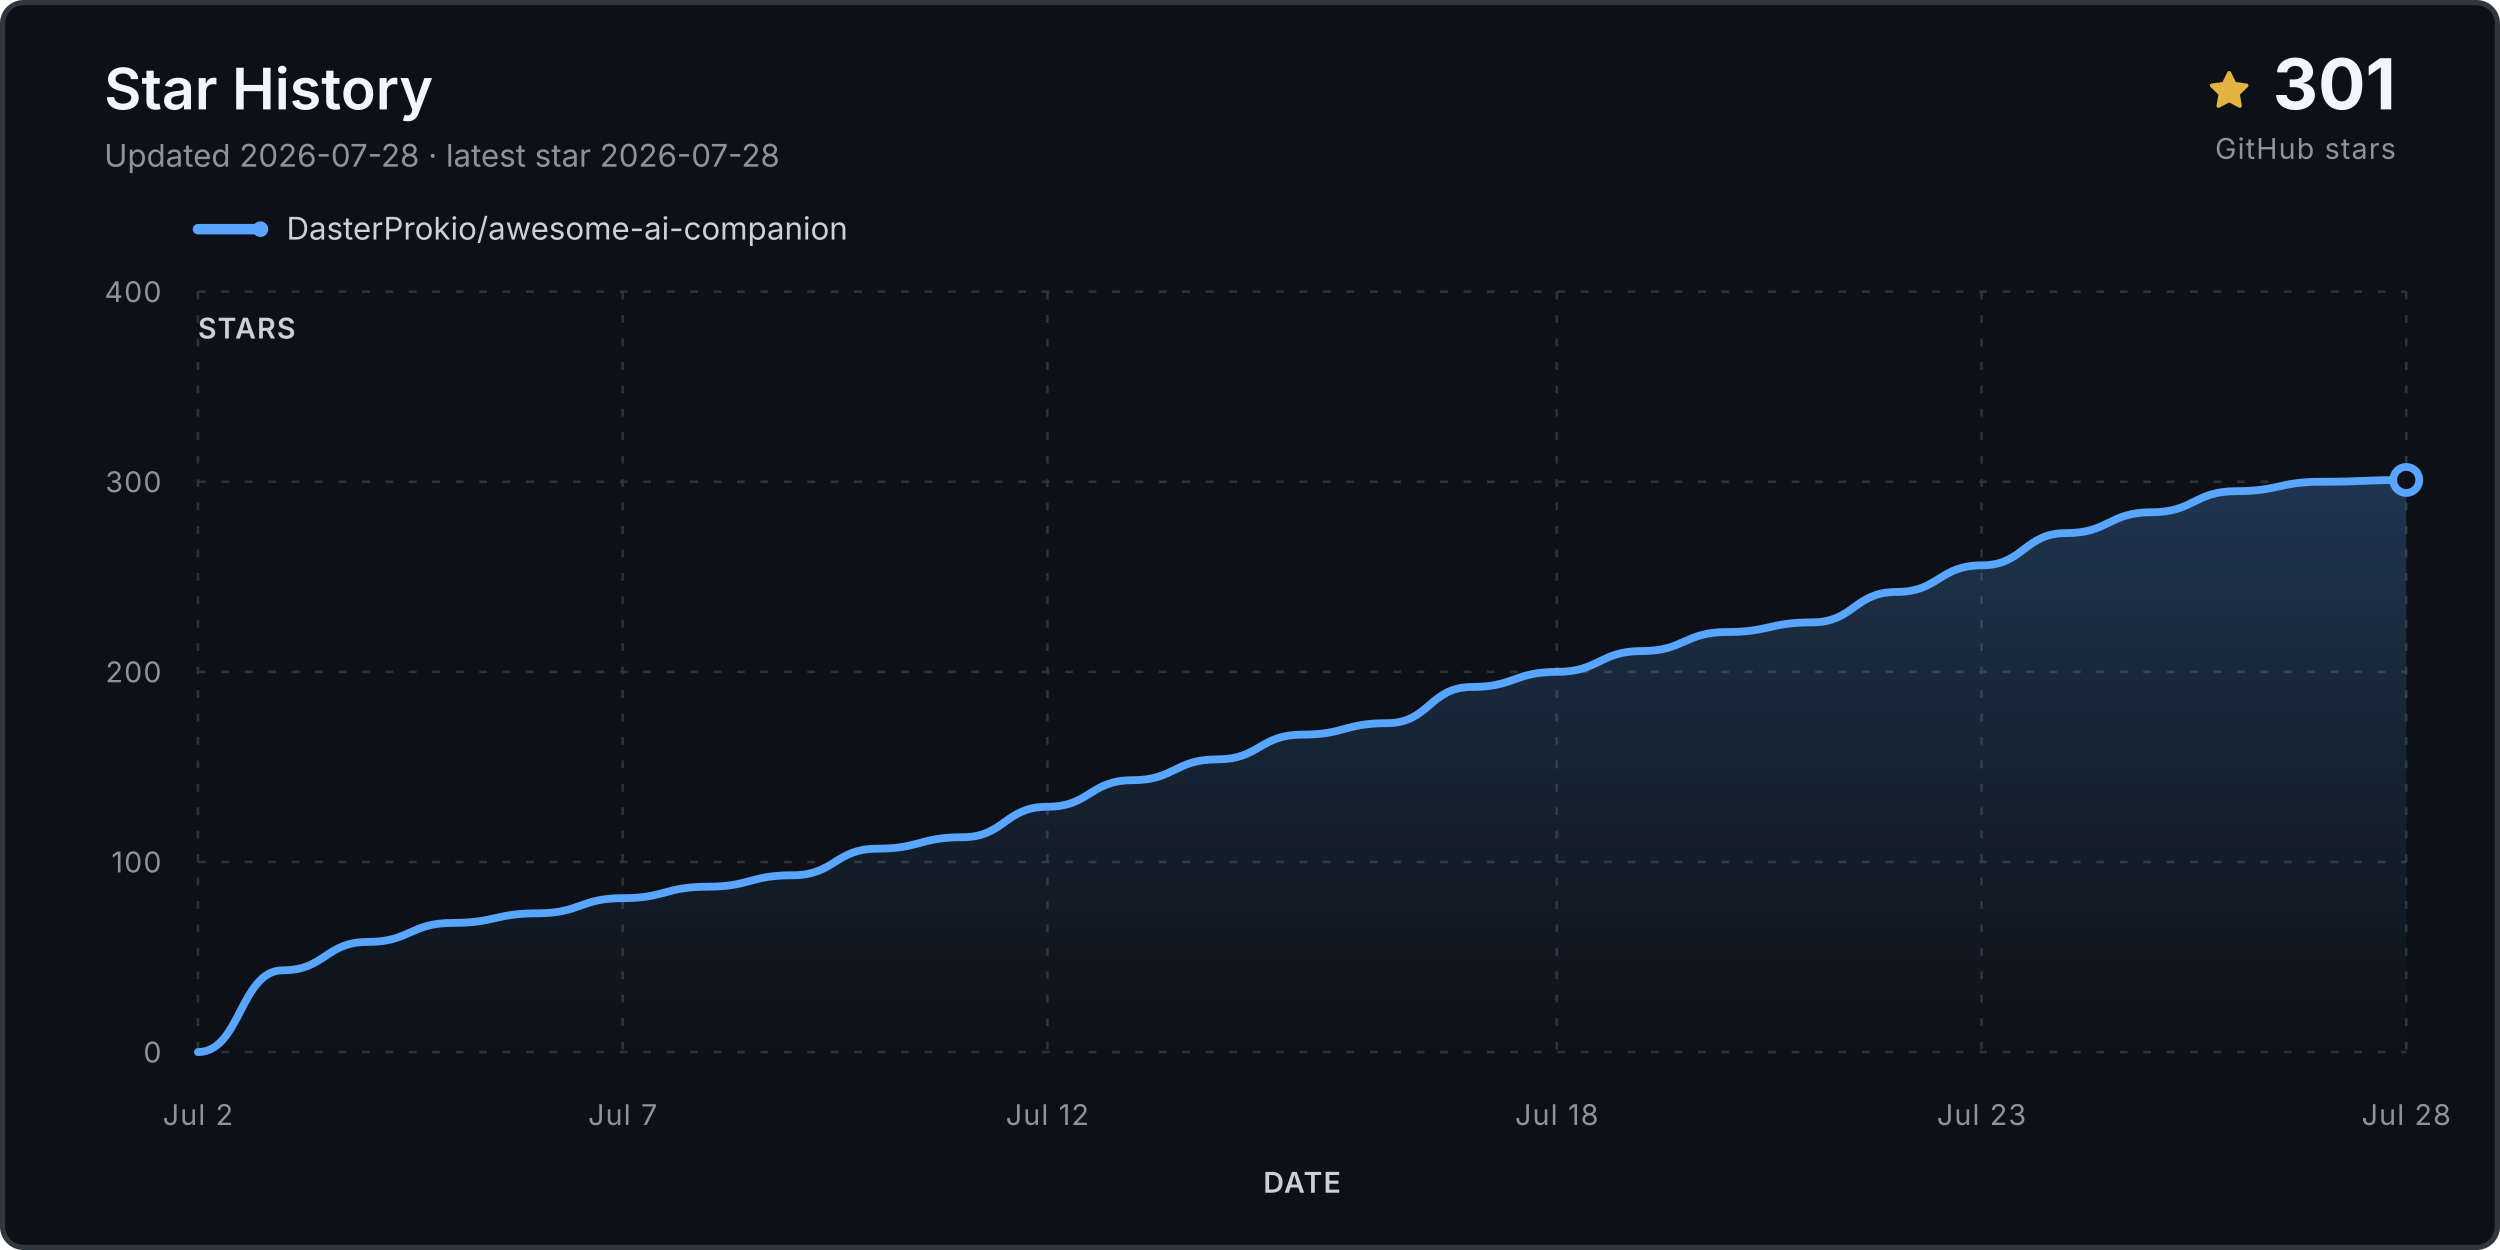
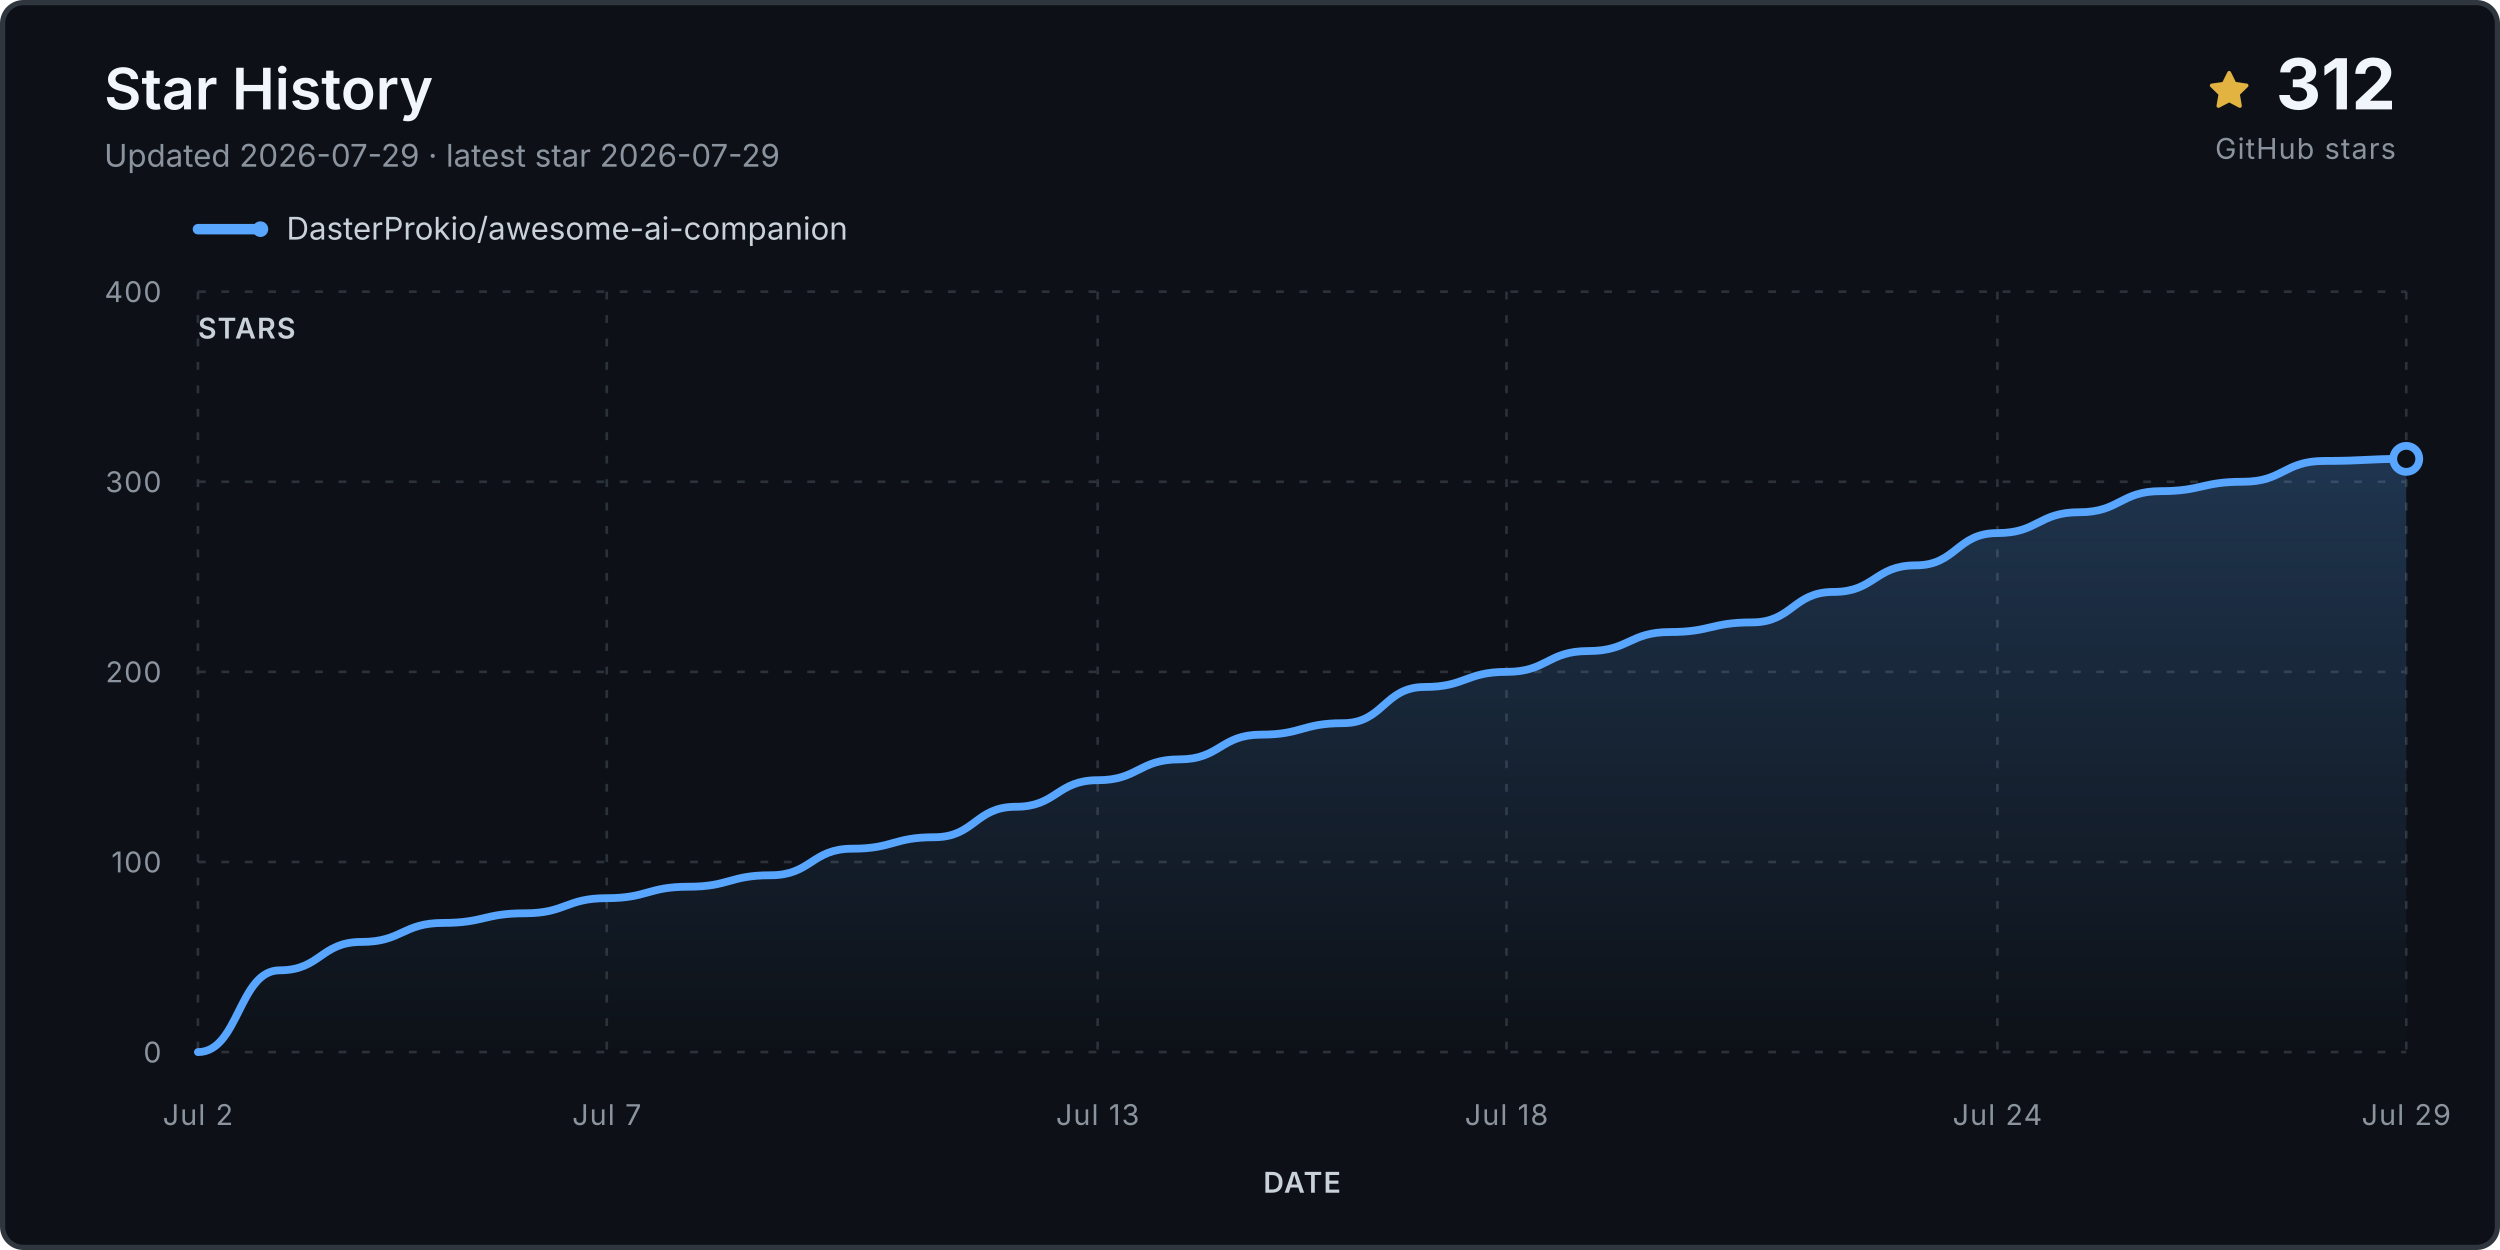
<svg xmlns="http://www.w3.org/2000/svg" viewBox="0 0 960 480" role="img" aria-labelledby="title desc">
  <defs>
    <linearGradient id="fill" x1="0" y1="0" x2="0" y2="1">
      <stop stop-color="#58a6ff" stop-opacity=".24" />
      <stop offset="1" stop-color="#58a6ff" stop-opacity="0" />
    </linearGradient>
  </defs>
  <rect x="1" y="1" width="958" height="478" rx="8" fill="#0d1117" stroke="#30363d" stroke-width="2" />
  <text x="40" y="42" class="title">Star History</text>
-   <text x="40" y="64" class="subtitle">Updated 2026-07-28 · latest star 2026-07-28</text>
+   <text x="40" y="64" class="subtitle">Updated 2026-07-29 · latest star 2026-07-29</text>
  <g transform="translate(848 27)">
    <path d="M8 .25a.75.75 0 0 1 .673.418l1.882 3.815 4.21.612a.75.75 0 0 1 .416 1.279l-3.046 2.97.719 4.193a.75.75 0 0 1-1.088.79L8 12.347l-3.766 1.98a.75.75 0 0 1-1.088-.79l.72-4.194L.818 6.374a.75.75 0 0 1 .416-1.28l4.21-.611L7.327.668A.75.75 0 0 1 8 .25Z" fill="#e3b341" />
  </g>
-   <text x="920" y="42" text-anchor="end" class="count">301</text>
+   <text x="920" y="42" text-anchor="end" class="count">312</text>
  <text x="920" y="61" text-anchor="end" class="count-label">GitHub stars</text>
  <g transform="translate(76 88)">
    <line x1="0" y1="0" x2="24" y2="0" stroke="#58a6ff" stroke-width="4" stroke-linecap="round" />
    <circle cx="24" cy="0" r="3" fill="#58a6ff" />
    <text x="34" y="4" class="legend">DasterProkio/awesome-ai-companion</text>
  </g>
  <g class="grid">
    <line x1="76" y1="404.0" x2="924" y2="404.0" />
    <text x="62" y="408.0" text-anchor="end" class="axis">0</text>
    <line x1="76" y1="331.0" x2="924" y2="331.0" />
    <text x="62" y="335.0" text-anchor="end" class="axis">100</text>
    <line x1="76" y1="258.0" x2="924" y2="258.0" />
    <text x="62" y="262.0" text-anchor="end" class="axis">200</text>
    <line x1="76" y1="185.0" x2="924" y2="185.0" />
    <text x="62" y="189.0" text-anchor="end" class="axis">300</text>
    <line x1="76" y1="112.0" x2="924" y2="112.0" />
    <text x="62" y="116.0" text-anchor="end" class="axis">400</text>
    <line x1="76.0" y1="112" x2="76.0" y2="404" />
    <text x="76.0" y="432" text-anchor="middle" class="axis">Jul 2</text>
-     <line x1="239.1" y1="112" x2="239.1" y2="404" />
-     <text x="239.1" y="432" text-anchor="middle" class="axis">Jul 7</text>
-     <line x1="402.2" y1="112" x2="402.2" y2="404" />
-     <text x="402.2" y="432" text-anchor="middle" class="axis">Jul 12</text>
-     <line x1="597.8" y1="112" x2="597.8" y2="404" />
-     <text x="597.8" y="432" text-anchor="middle" class="axis">Jul 18</text>
-     <line x1="760.9" y1="112" x2="760.9" y2="404" />
-     <text x="760.9" y="432" text-anchor="middle" class="axis">Jul 23</text>
+     <line x1="233.0" y1="112" x2="233.0" y2="404" />
+     <text x="233.0" y="432" text-anchor="middle" class="axis">Jul 7</text>
+     <line x1="421.5" y1="112" x2="421.5" y2="404" />
+     <text x="421.5" y="432" text-anchor="middle" class="axis">Jul 13</text>
+     <line x1="578.5" y1="112" x2="578.5" y2="404" />
+     <text x="578.5" y="432" text-anchor="middle" class="axis">Jul 18</text>
+     <line x1="767.0" y1="112" x2="767.0" y2="404" />
+     <text x="767.0" y="432" text-anchor="middle" class="axis">Jul 24</text>
    <line x1="924.0" y1="112" x2="924.0" y2="404" />
-     <text x="924.0" y="432" text-anchor="middle" class="axis">Jul 28</text>
+     <text x="924.0" y="432" text-anchor="middle" class="axis">Jul 29</text>
  </g>
-   <path d="M 76.0 404.0 L 76.0 404.0 C 92.3 404.0, 92.3 372.6, 108.6 372.6 C 124.9 372.6, 124.9 361.7, 141.2 361.7 C 157.5 361.7, 157.5 354.4, 173.8 354.4 C 190.2 354.4, 190.2 350.7, 206.5 350.7 C 222.8 350.7, 222.8 344.9, 239.1 344.9 C 255.4 344.9, 255.4 340.5, 271.7 340.5 C 288.0 340.5, 288.0 336.1, 304.3 336.1 C 320.6 336.1, 320.6 325.9, 336.9 325.9 C 353.2 325.9, 353.2 321.5, 369.5 321.5 C 385.8 321.5, 385.8 309.8, 402.2 309.8 C 418.5 309.8, 418.5 299.6, 434.8 299.6 C 451.1 299.6, 451.1 291.6, 467.4 291.6 C 483.7 291.6, 483.7 282.1, 500.0 282.1 C 516.3 282.1, 516.3 277.7, 532.6 277.7 C 548.9 277.7, 548.9 263.8, 565.2 263.8 C 581.5 263.8, 581.5 258.0, 597.8 258.0 C 614.2 258.0, 614.2 250.0, 630.5 250.0 C 646.8 250.0, 646.8 242.7, 663.1 242.7 C 679.4 242.7, 679.4 239.0, 695.7 239.0 C 712.0 239.0, 712.0 227.3, 728.3 227.3 C 744.6 227.3, 744.6 217.1, 760.9 217.1 C 777.2 217.1, 777.2 204.7, 793.5 204.7 C 809.8 204.7, 809.8 196.7, 826.2 196.7 C 842.5 196.7, 842.5 188.6, 858.8 188.6 C 875.1 188.6, 875.1 185.0, 891.4 185.0 C 907.7 185.0, 907.7 184.3, 924.0 184.3 L 924.0 404.0 Z" fill="url(#fill)" />
-   <path d="M 76.0 404.0 C 92.3 404.0, 92.3 372.6, 108.6 372.6 C 124.9 372.6, 124.9 361.7, 141.2 361.7 C 157.5 361.7, 157.5 354.4, 173.8 354.4 C 190.2 354.4, 190.2 350.7, 206.5 350.7 C 222.8 350.7, 222.8 344.9, 239.1 344.9 C 255.4 344.9, 255.4 340.5, 271.7 340.5 C 288.0 340.5, 288.0 336.1, 304.3 336.1 C 320.6 336.1, 320.6 325.9, 336.9 325.9 C 353.2 325.9, 353.2 321.5, 369.5 321.5 C 385.8 321.5, 385.8 309.8, 402.2 309.8 C 418.5 309.8, 418.5 299.6, 434.8 299.6 C 451.1 299.6, 451.1 291.6, 467.4 291.6 C 483.7 291.6, 483.7 282.1, 500.0 282.1 C 516.3 282.1, 516.3 277.7, 532.6 277.7 C 548.9 277.7, 548.9 263.8, 565.2 263.8 C 581.5 263.8, 581.5 258.0, 597.8 258.0 C 614.2 258.0, 614.2 250.0, 630.5 250.0 C 646.8 250.0, 646.8 242.7, 663.1 242.7 C 679.4 242.7, 679.4 239.0, 695.7 239.0 C 712.0 239.0, 712.0 227.3, 728.3 227.3 C 744.6 227.3, 744.6 217.1, 760.9 217.1 C 777.2 217.1, 777.2 204.7, 793.5 204.7 C 809.8 204.7, 809.8 196.7, 826.2 196.7 C 842.5 196.7, 842.5 188.6, 858.8 188.6 C 875.1 188.6, 875.1 185.0, 891.4 185.0 C 907.7 185.0, 907.7 184.3, 924.0 184.3" fill="none" stroke="#58a6ff" stroke-width="3" stroke-linecap="round" stroke-linejoin="round" />
-   <circle cx="924.0" cy="184.3" r="5" fill="#0d1117" stroke="#58a6ff" stroke-width="3" />
+   <path d="M 76.0 404.0 L 76.0 404.0 C 91.7 404.0, 91.7 372.6, 107.4 372.6 C 123.1 372.6, 123.1 361.7, 138.8 361.7 C 154.5 361.7, 154.5 354.4, 170.2 354.4 C 185.9 354.4, 185.9 350.7, 201.6 350.7 C 217.3 350.7, 217.3 344.9, 233.0 344.9 C 248.7 344.9, 248.7 340.5, 264.4 340.5 C 280.1 340.5, 280.1 336.1, 295.9 336.1 C 311.6 336.1, 311.6 325.9, 327.3 325.9 C 343.0 325.9, 343.0 321.5, 358.7 321.5 C 374.4 321.5, 374.4 309.8, 390.1 309.8 C 405.8 309.8, 405.8 299.6, 421.5 299.6 C 437.2 299.6, 437.2 291.6, 452.9 291.6 C 468.6 291.6, 468.6 282.1, 484.3 282.1 C 500.0 282.1, 500.0 277.7, 515.7 277.7 C 531.4 277.7, 531.4 263.8, 547.1 263.8 C 562.8 263.8, 562.8 258.0, 578.5 258.0 C 594.2 258.0, 594.2 250.0, 609.9 250.0 C 625.6 250.0, 625.6 242.7, 641.3 242.7 C 657.0 242.7, 657.0 239.0, 672.7 239.0 C 688.4 239.0, 688.4 227.3, 704.1 227.3 C 719.9 227.3, 719.9 217.1, 735.6 217.1 C 751.3 217.1, 751.3 204.7, 767.0 204.7 C 782.7 204.7, 782.7 196.7, 798.4 196.7 C 814.1 196.7, 814.1 188.6, 829.8 188.6 C 845.5 188.6, 845.5 185.0, 861.2 185.0 C 876.9 185.0, 876.9 177.0, 892.6 177.0 C 908.3 177.0, 908.3 176.2, 924.0 176.2 L 924.0 404.0 Z" fill="url(#fill)" />
+   <path d="M 76.0 404.0 C 91.7 404.0, 91.7 372.6, 107.4 372.6 C 123.1 372.6, 123.1 361.7, 138.8 361.7 C 154.5 361.7, 154.5 354.4, 170.2 354.4 C 185.9 354.4, 185.9 350.7, 201.6 350.7 C 217.3 350.7, 217.3 344.9, 233.0 344.9 C 248.7 344.9, 248.7 340.5, 264.4 340.5 C 280.1 340.5, 280.1 336.1, 295.9 336.1 C 311.6 336.1, 311.6 325.9, 327.3 325.9 C 343.0 325.9, 343.0 321.5, 358.7 321.5 C 374.4 321.5, 374.4 309.8, 390.1 309.8 C 405.8 309.8, 405.8 299.6, 421.5 299.6 C 437.2 299.6, 437.2 291.6, 452.9 291.6 C 468.6 291.6, 468.6 282.1, 484.3 282.1 C 500.0 282.1, 500.0 277.7, 515.7 277.7 C 531.4 277.7, 531.4 263.8, 547.1 263.8 C 562.8 263.8, 562.8 258.0, 578.5 258.0 C 594.2 258.0, 594.2 250.0, 609.9 250.0 C 625.6 250.0, 625.6 242.7, 641.3 242.7 C 657.0 242.7, 657.0 239.0, 672.7 239.0 C 688.4 239.0, 688.4 227.3, 704.1 227.3 C 719.9 227.3, 719.9 217.1, 735.6 217.1 C 751.3 217.1, 751.3 204.7, 767.0 204.7 C 782.7 204.7, 782.7 196.7, 798.4 196.7 C 814.1 196.7, 814.1 188.6, 829.8 188.6 C 845.5 188.6, 845.5 185.0, 861.2 185.0 C 876.9 185.0, 876.9 177.0, 892.6 177.0 C 908.3 177.0, 908.3 176.2, 924.0 176.2" fill="none" stroke="#58a6ff" stroke-width="3" stroke-linecap="round" stroke-linejoin="round" />
+   <circle cx="924.0" cy="176.2" r="5" fill="#0d1117" stroke="#58a6ff" stroke-width="3" />
  <text x="76" y="130" class="axis-title">STARS</text>
  <text x="500.0" y="458" text-anchor="middle" class="axis-title">DATE</text>
  <style>.title{font:600 22px -apple-system,BlinkMacSystemFont,'Segoe UI',sans-serif;fill:#f0f6fc}.subtitle,.footer{font:12px -apple-system,BlinkMacSystemFont,'Segoe UI',sans-serif;fill:#8b949e}.legend{font:12px -apple-system,BlinkMacSystemFont,'Segoe UI',sans-serif;fill:#c9d1d9}.count{font:700 27px -apple-system,BlinkMacSystemFont,'Segoe UI',sans-serif;fill:#f0f6fc}.count-label,.axis,.axis-title{font:11px -apple-system,BlinkMacSystemFont,'Segoe UI',sans-serif;fill:#8b949e;letter-spacing:.04em}.axis-title{font-weight:600;fill:#c9d1d9}.grid line{stroke:#30363d;stroke-opacity:.9;stroke-dasharray:3 6}</style>
</svg>
